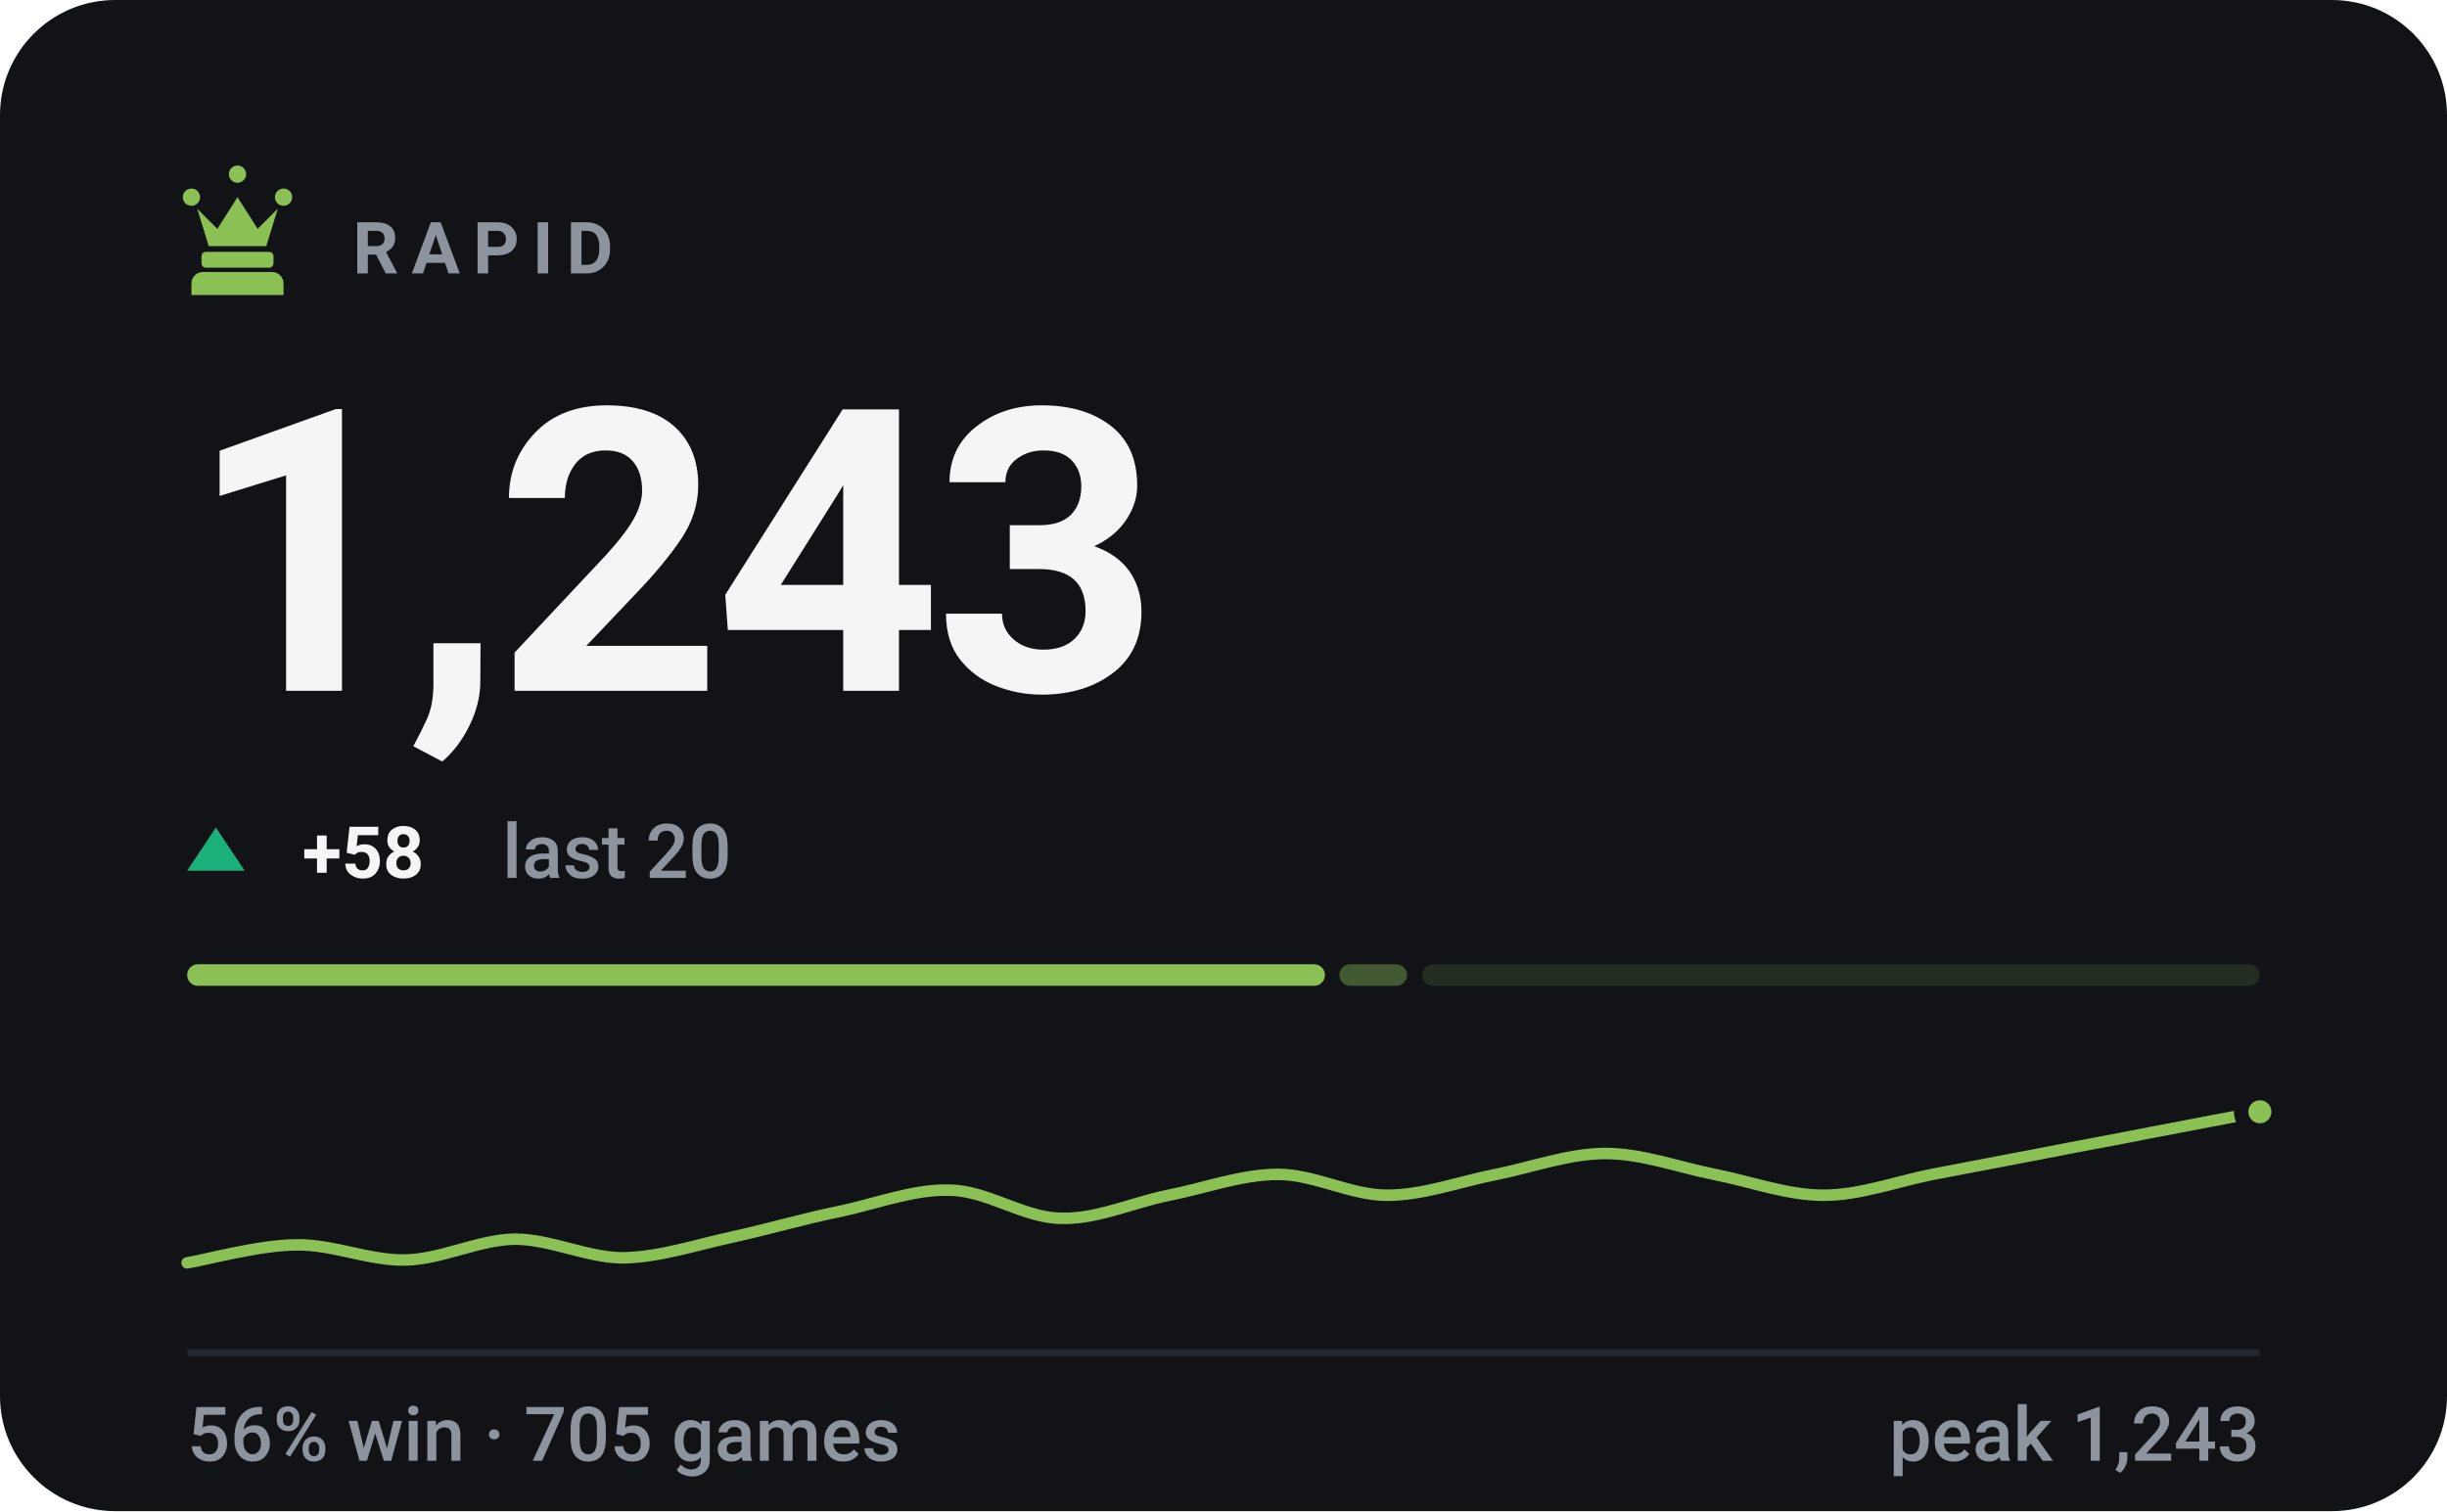
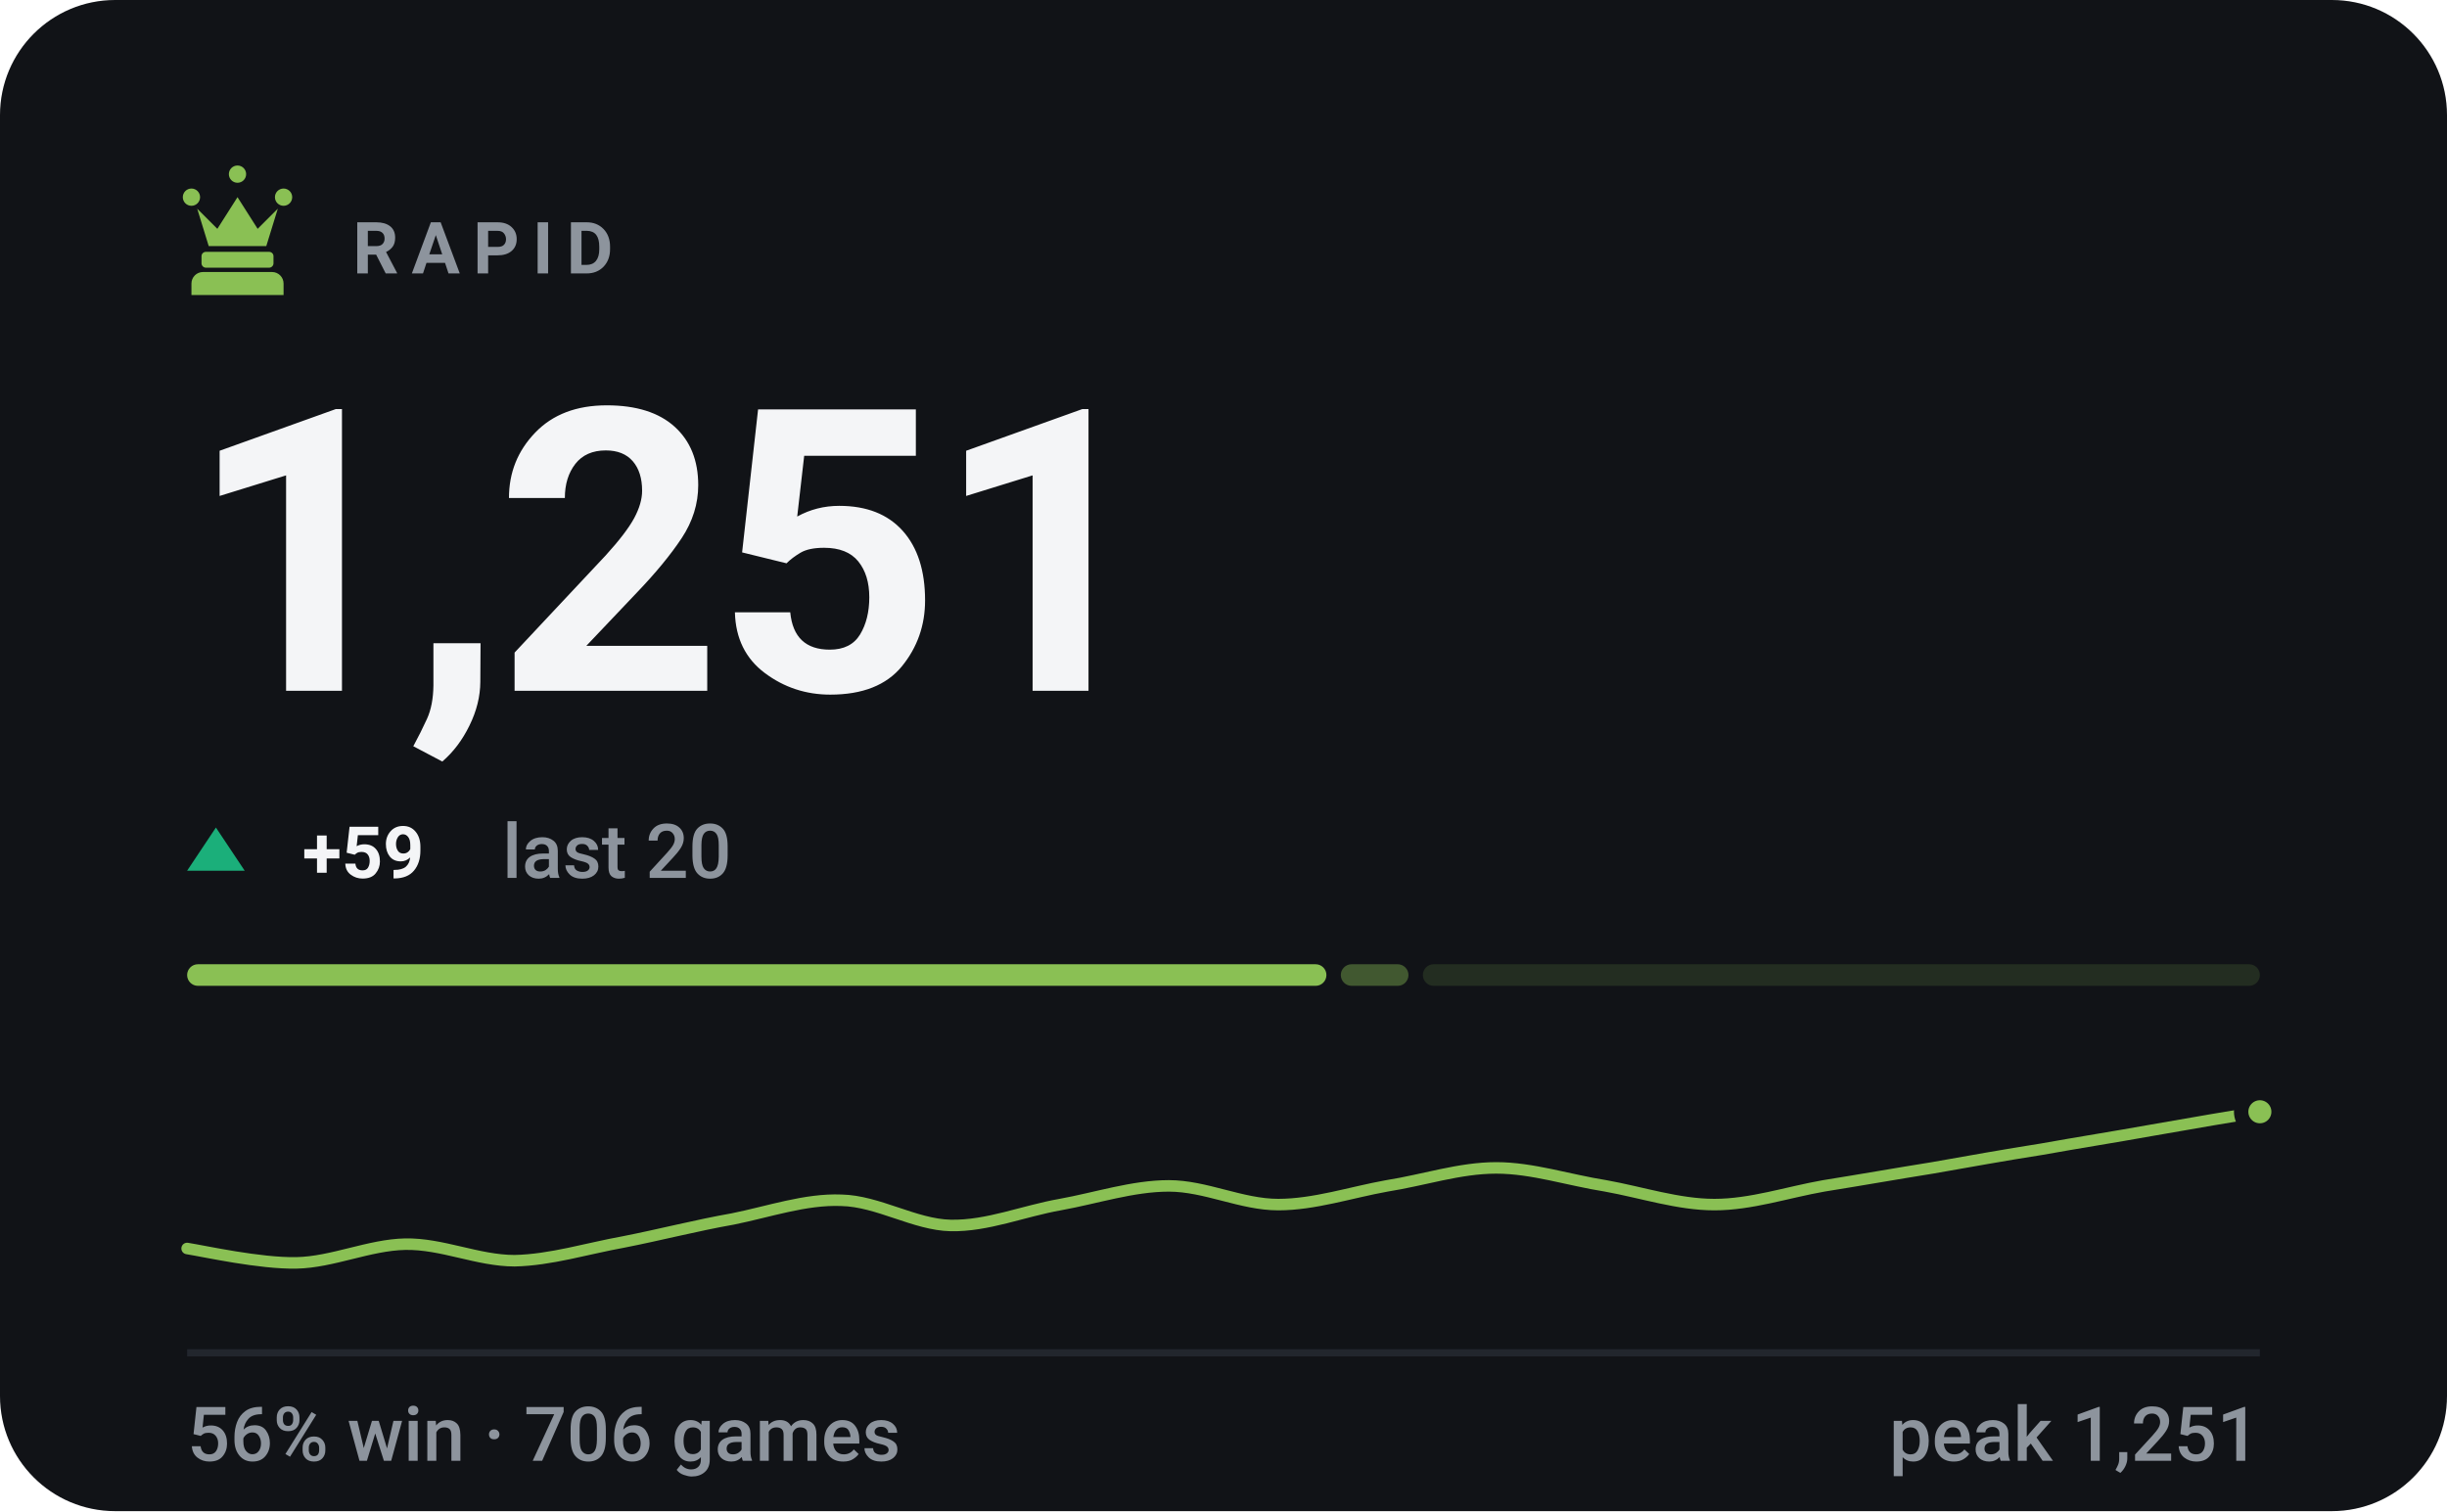
- <svg xmlns="http://www.w3.org/2000/svg" viewBox="0 0 340 210" width="340" height="210" role="img" aria-label="RAPID rating 1243, 56% win rate over 705 games">
+ <svg xmlns="http://www.w3.org/2000/svg" viewBox="0 0 340 210" width="340" height="210" role="img" aria-label="RAPID rating 1251, 56% win rate over 706 games">
  <style>svg{font-family:-apple-system,BlinkMacSystemFont,'Segoe UI',Roboto,'Helvetica Neue',Arial,sans-serif}text{fill:#f4f5f7;white-space:pre}.bg{fill:#111317}.acc{fill:#8ac054}.win{fill:#1baf7a}.draw{fill:#8b8f96}.loss{fill:#d03b3b}.lbl{font-size:10px;font-weight:600;letter-spacing:.18em;fill:#8d949d}.cap{font-size:10.5px;font-weight:500;fill:#8d949d}.num{font-family:-apple-system,BlinkMacSystemFont,'Segoe UI',Roboto,'Helvetica Neue',Arial,sans-serif;font-weight:700;letter-spacing:-.02em}.tick{font-size:9px;font-weight:500;fill:#8d949d;opacity:.75}.dl{font-size:10px;font-weight:600}.rule{stroke:#22262d;stroke-width:1;fill:none}.grid{stroke:#22262d;stroke-width:1;fill:none;opacity:.7}.ln{fill:none;stroke:#8ac054;stroke-width:2;stroke-linecap:round;stroke-linejoin:round}.ring{stroke:#111317;stroke-width:2}.hollow{fill:none;stroke-width:1.5}.sq{fill:#f4f5f7;opacity:.035}</style>
  <rect class="bg" width="340" height="210" rx="16" />
  <g class="acc" transform="translate(23.0,21.8) scale(0.2)">
    <path d="M18 22a6 6 0 1 1 0 12 6 6 0 0 1 0-12zm64 0a6 6 0 1 1 0 12 6 6 0 0 1 0-12zM50 6a6 6 0 1 1 0 12 6 6 0 0 1 0-12zM22 36l8 26h40l8-26-14 14-14-22-14 22zM28 66h44c1.6 0 3 1.3 3 3v5c0 1.6-1.4 3-3 3H28c-1.6 0-3-1.4-3-3v-5c0-1.7 1.4-3 3-3zM26 80h48c4.4 0 8 3.6 8 8v8H18v-8c0-4.4 3.6-8 8-8z" />
  </g>
  <text class="lbl" x="49" y="38">RAPID</text>
-   <text class="num" x="26" y="96" style="font-size:55px">1,243</text>
+   <text class="num" x="26" y="96" style="font-size:55px">1,251</text>
  <path fill="#1baf7a" d="M30 115L34 121H26Z" />
-   <text class="dl" x="42" y="122" fill="#1baf7a">+58</text>
+   <text class="dl" x="42" y="122" fill="#1baf7a">+59</text>
  <text class="cap" x="69.8" y="122">last 20</text>
-   <rect x="26.0" y="134" width="158.1" height="3" rx="1.5" fill="#8ac054" opacity="1" />
-   <rect x="186.1" y="134" width="9.4" height="3" rx="1.5" fill="#8ac054" opacity="0.4" />
-   <rect x="197.6" y="134" width="116.4" height="3" rx="1.5" fill="#8ac054" opacity="0.15" />
-   <path class="ln" style="stroke-width:1.6" d="M26.0 175.5C28.5 175.1 36.1 173.0 41.2 173.0C46.2 172.9 51.3 175.2 56.3 175.1C61.4 175.0 66.4 172.3 71.5 172.2C76.5 172.2 81.6 174.8 86.6 174.8C91.7 174.7 96.7 173.0 101.8 171.9C106.8 170.8 111.9 169.3 116.9 168.3C122.0 167.2 127.1 165.2 132.1 165.4C137.2 165.5 142.2 169.2 147.3 169.3C152.3 169.5 157.4 167.1 162.4 166.1C167.5 165.1 172.5 163.2 177.6 163.2C182.6 163.2 187.7 166.1 192.7 166.1C197.8 166.1 202.8 164.2 207.9 163.2C212.9 162.2 218.0 160.3 223.1 160.3C228.1 160.3 233.2 162.2 238.2 163.2C243.3 164.2 248.3 166.1 253.4 166.1C258.4 166.1 263.5 164.2 268.5 163.2C273.6 162.2 278.6 161.3 283.7 160.3C288.7 159.3 293.8 158.4 298.8 157.4C303.9 156.4 311.5 155.0 314.0 154.5" />
+   <rect x="26.0" y="134" width="158.3" height="3" rx="1.5" fill="#8ac054" opacity="1" />
+   <rect x="186.3" y="134" width="9.4" height="3" rx="1.5" fill="#8ac054" opacity="0.4" />
+   <rect x="197.7" y="134" width="116.3" height="3" rx="1.5" fill="#8ac054" opacity="0.15" />
+   <path class="ln" style="stroke-width:1.6" d="M26.0 173.5C28.5 173.9 36.1 175.6 41.2 175.5C46.2 175.4 51.3 173.0 56.3 172.9C61.4 172.8 66.4 175.2 71.5 175.2C76.5 175.1 81.6 173.5 86.6 172.6C91.7 171.6 96.7 170.3 101.8 169.4C106.8 168.4 111.9 166.6 116.9 166.8C122.0 166.9 127.1 170.2 132.1 170.3C137.2 170.4 142.2 168.3 147.3 167.4C152.3 166.5 157.4 164.8 162.4 164.8C167.5 164.8 172.5 167.4 177.6 167.4C182.6 167.4 187.7 165.7 192.7 164.8C197.8 164.0 202.8 162.3 207.9 162.3C212.9 162.3 218.0 164.0 223.1 164.8C228.1 165.7 233.2 167.4 238.2 167.4C243.3 167.4 248.3 165.7 253.4 164.8C258.4 164.0 263.5 163.1 268.5 162.3C273.6 161.4 278.6 160.5 283.7 159.7C288.7 158.8 293.8 158.0 298.8 157.1C303.9 156.2 311.5 154.9 314.0 154.5" />
  <circle class="acc ring" cx="314.0" cy="154.5" r="2.6" />
  <line class="rule" x1="26" y1="188" x2="314" y2="188" />
-   <text class="cap" x="26" y="203">56% win · 705 games</text>
-   <text class="cap" x="314" y="203" text-anchor="end">peak 1,243</text>
+   <text class="cap" x="26" y="203">56% win · 706 games</text>
+   <text class="cap" x="314" y="203" text-anchor="end">peak 1,251</text>
</svg>
